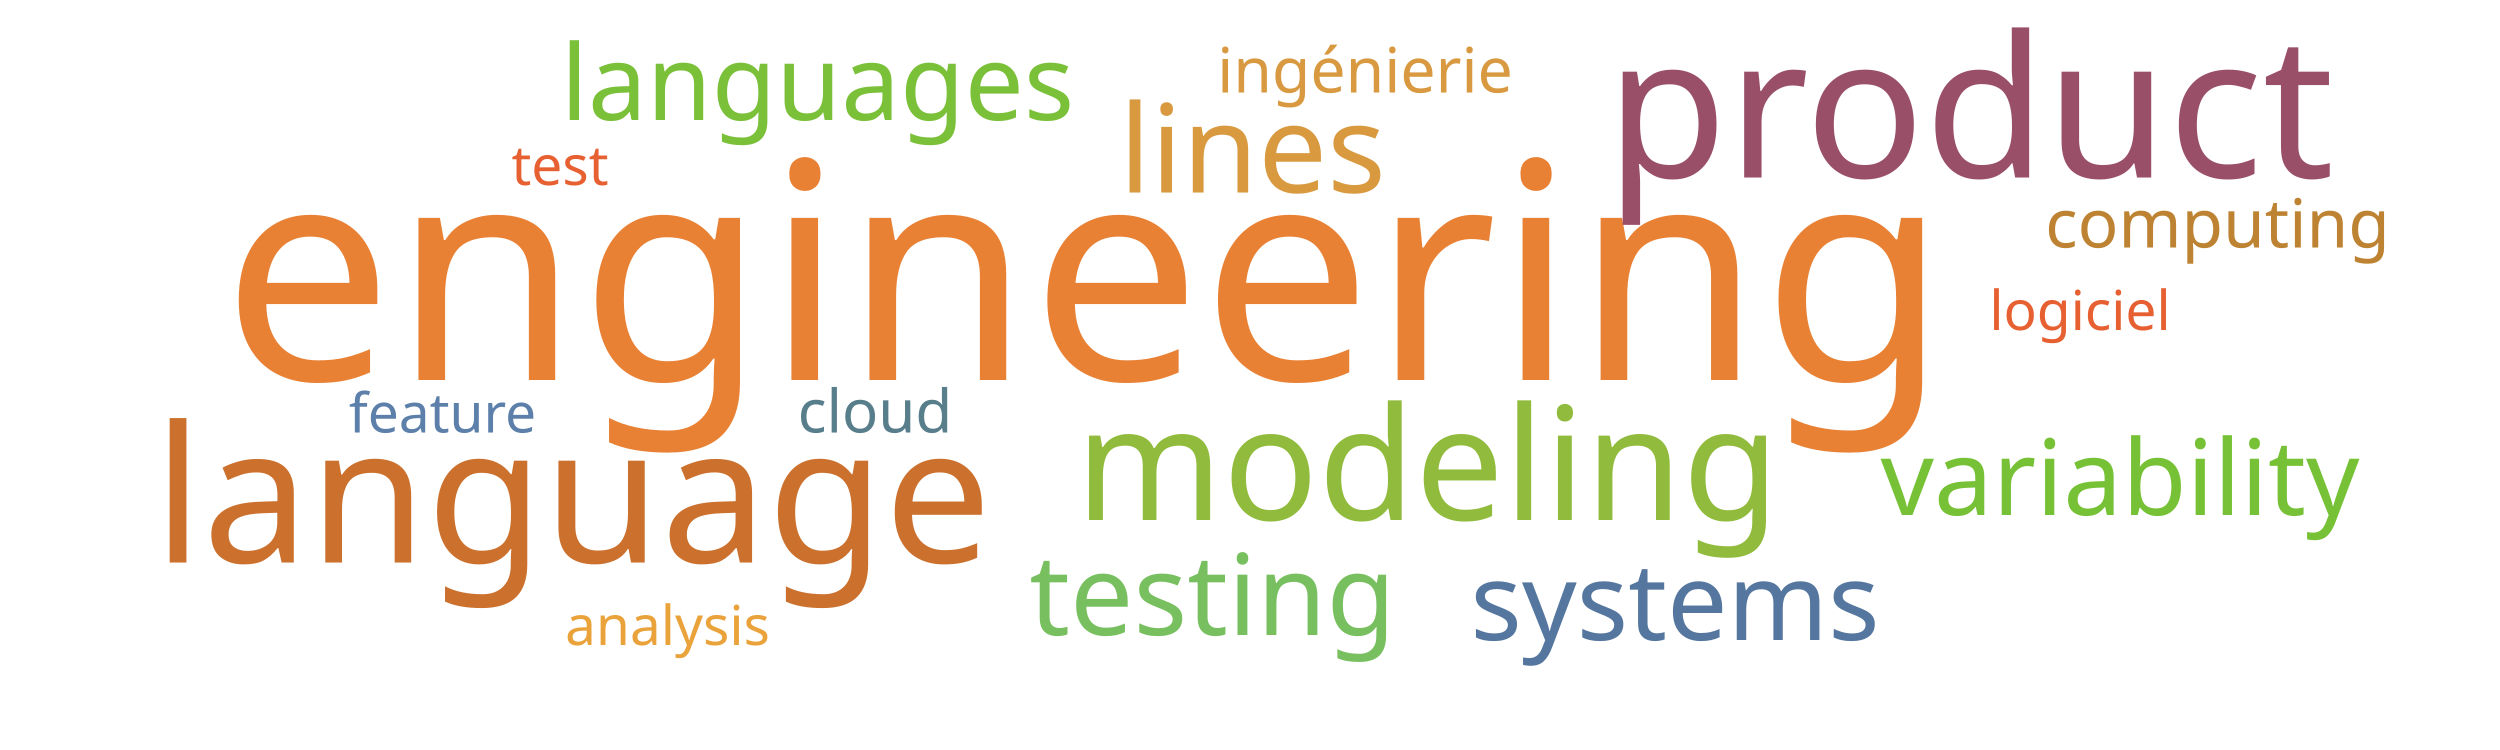
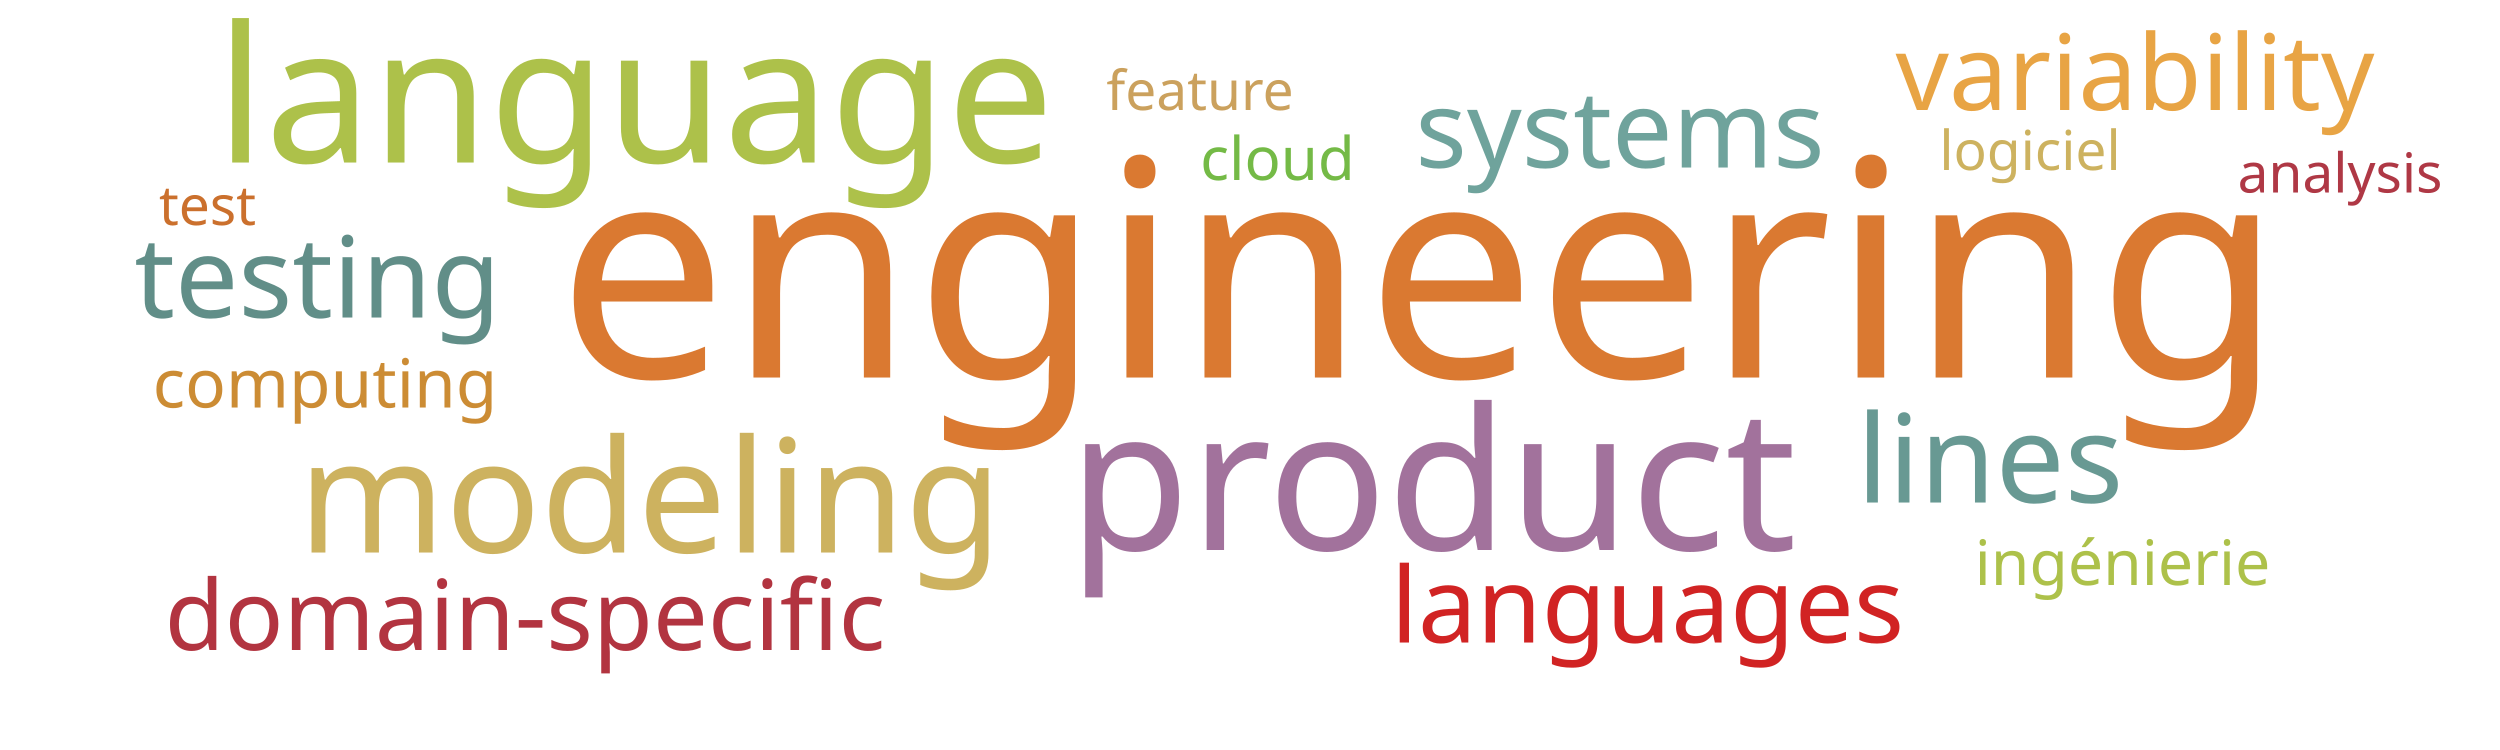
<svg xmlns="http://www.w3.org/2000/svg" width="1000" height="300">
  <g transform="translate(500, 150)">
-     <text text-anchor="middle" style="font-family: Impact; font-size: 121px; fill: #e98135" transform="translate(-66,2)rotate(0)">engineering</text>
-     <text text-anchor="middle" style="font-family: Impact; font-size: 79px; fill: #9a4f69" transform="translate(288,-79)rotate(0)">product</text>
-     <text text-anchor="middle" style="font-family: Impact; font-size: 76px; fill: #cb702d" transform="translate(-271,75)rotate(0)">language</text>
-     <text text-anchor="middle" style="font-family: Impact; font-size: 63px; fill: #91bb3c" transform="translate(71,58)rotate(0)">modeling</text>
-     <text text-anchor="middle" style="font-family: Impact; font-size: 49px; fill: #d8993f" transform="translate(1,-73)rotate(0)">lines</text>
-     <text text-anchor="middle" style="font-family: Impact; font-size: 45px; fill: #78c05f" transform="translate(-15,104)rotate(0)">testing</text>
-     <text text-anchor="middle" style="font-family: Impact; font-size: 43px; fill: #55769e" transform="translate(170,106)rotate(0)">systems</text>
-     <text text-anchor="middle" style="font-family: Impact; font-size: 42px; fill: #76c135" transform="translate(348,56)rotate(0)">variability</text>
-     <text text-anchor="middle" style="font-family: Impact; font-size: 42px; fill: #7bc039" transform="translate(-173,-102)rotate(0)">languages</text>
-     <text text-anchor="middle" style="font-family: Impact; font-size: 27px; fill: #bd8332" transform="translate(387,-51)rotate(0)">computing</text>
-     <text text-anchor="middle" style="font-family: Impact; font-size: 25px; fill: #d89940" transform="translate(46,-113)rotate(0)">ingénierie</text>
-     <text text-anchor="middle" style="font-family: Impact; font-size: 24px; fill: #587e8c" transform="translate(-150,23)rotate(0)">cloud</text>
-     <text text-anchor="middle" style="font-family: Impact; font-size: 22px; fill: #e76032" transform="translate(-276,-76)rotate(0)">test</text>
-     <text text-anchor="middle" style="font-family: Impact; font-size: 22px; fill: #e76032" transform="translate(332,-18)rotate(0)">logiciel</text>
-     <text text-anchor="middle" style="font-family: Impact; font-size: 22px; fill: #5c80aa" transform="translate(-323,23)rotate(0)">feature</text>
-     <text text-anchor="middle" style="font-family: Impact; font-size: 22px; fill: #eaa23b" transform="translate(-233,108)rotate(0)">analysis</text>
+     <text text-anchor="middle" style="font-family: Impact; font-size: 121px; fill: #da7931" transform="translate(68,1)rotate(0)">engineering</text>
+     <text text-anchor="middle" style="font-family: Impact; font-size: 79px; fill: #a2729c" transform="translate(73,70)rotate(0)">product</text>
+     <text text-anchor="middle" style="font-family: Impact; font-size: 76px; fill: #adc14a" transform="translate(-246,-85)rotate(0)">language</text>
+     <text text-anchor="middle" style="font-family: Impact; font-size: 63px; fill: #cdb25f" transform="translate(-240,71)rotate(0)">modeling</text>
+     <text text-anchor="middle" style="font-family: Impact; font-size: 49px; fill: #689993" transform="translate(296,51)rotate(0)">lines</text>
+     <text text-anchor="middle" style="font-family: Impact; font-size: 45px; fill: #618e88" transform="translate(-373,-23)rotate(0)">testing</text>
+     <text text-anchor="middle" style="font-family: Impact; font-size: 43px; fill: #6fa39c" transform="translate(148,-83)rotate(0)">systems</text>
+     <text text-anchor="middle" style="font-family: Impact; font-size: 42px; fill: #e8a444" transform="translate(354,-106)rotate(0)">variability</text>
+     <text text-anchor="middle" style="font-family: Impact; font-size: 42px; fill: #d12323" transform="translate(159,107)rotate(0)">languages</text>
+     <text text-anchor="middle" style="font-family: Impact; font-size: 39px; fill: #b23440" transform="translate(-290,110)rotate(0)">domain-specific</text>
+     <text text-anchor="middle" style="font-family: Impact; font-size: 27px; fill: #cc8c34" transform="translate(-370,13)rotate(0)">computing</text>
+     <text text-anchor="middle" style="font-family: Impact; font-size: 25px; fill: #adc14a" transform="translate(349,84)rotate(0)">ingénierie</text>
+     <text text-anchor="middle" style="font-family: Impact; font-size: 24px; fill: #74ba46" transform="translate(11,-78)rotate(0)">cloud</text>
+     <text text-anchor="middle" style="font-family: Impact; font-size: 22px; fill: #cb702d" transform="translate(-417,-60)rotate(0)">test</text>
+     <text text-anchor="middle" style="font-family: Impact; font-size: 22px; fill: #cdb25f" transform="translate(312,-82)rotate(0)">logiciel</text>
+     <text text-anchor="middle" style="font-family: Impact; font-size: 22px; fill: #cba15d" transform="translate(-20,-106)rotate(0)">feature</text>
+     <text text-anchor="middle" style="font-family: Impact; font-size: 22px; fill: #af3845" transform="translate(436,-73)rotate(0)">analysis</text>
  </g>
</svg>
